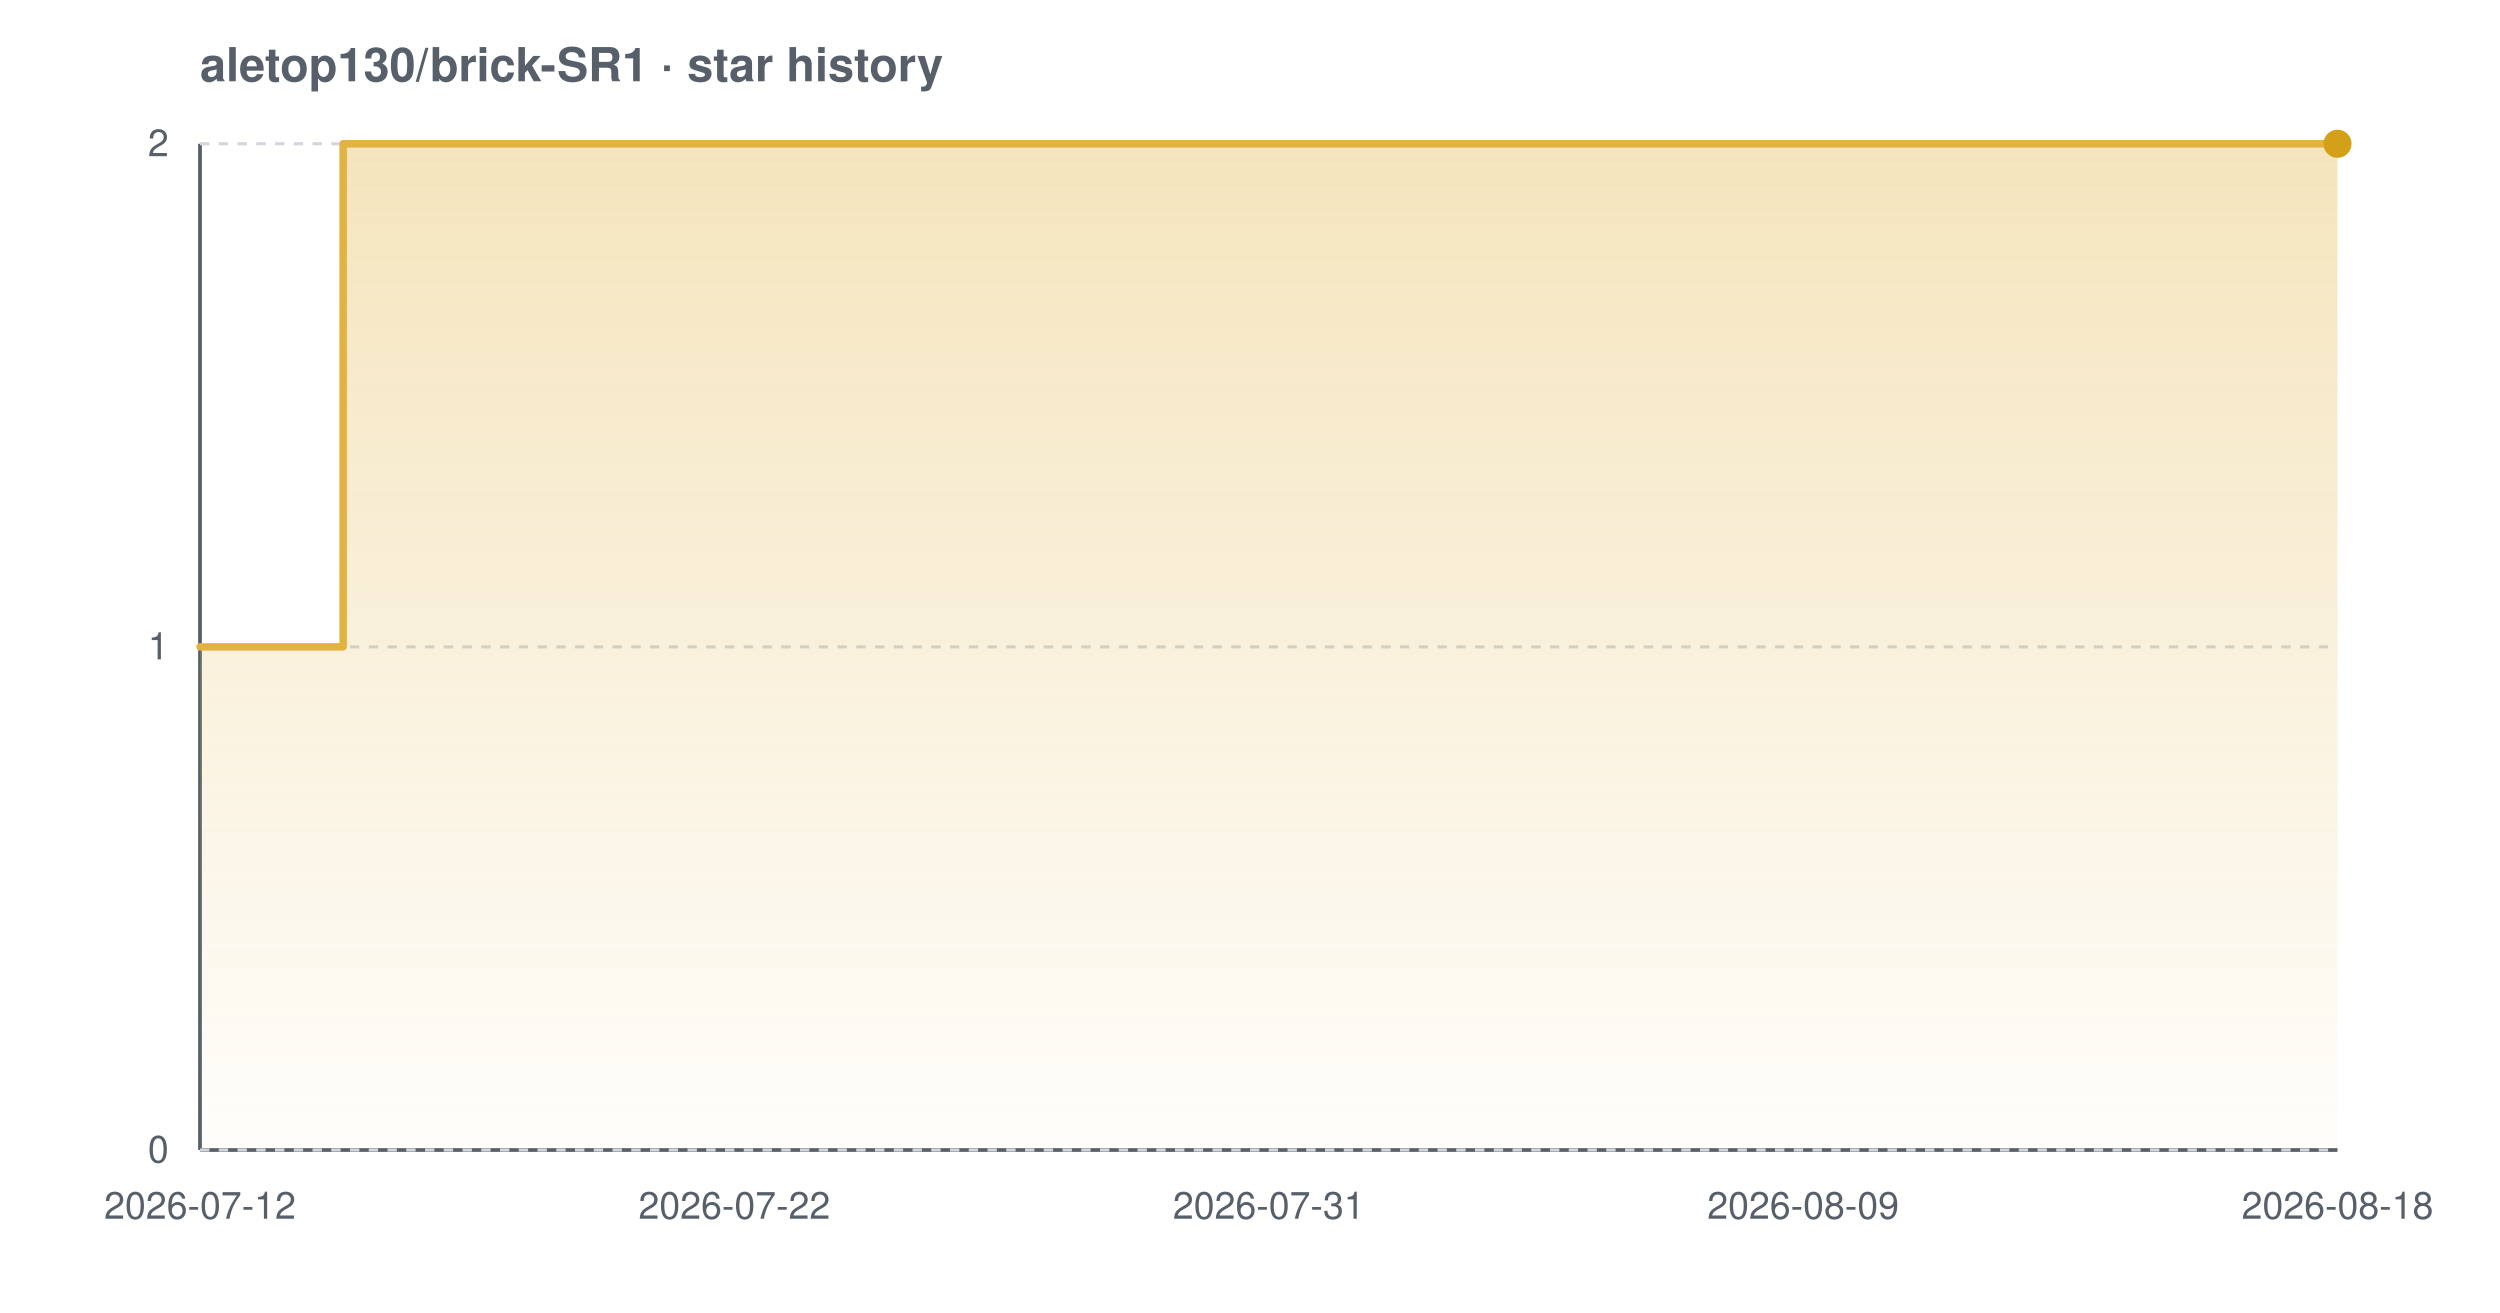
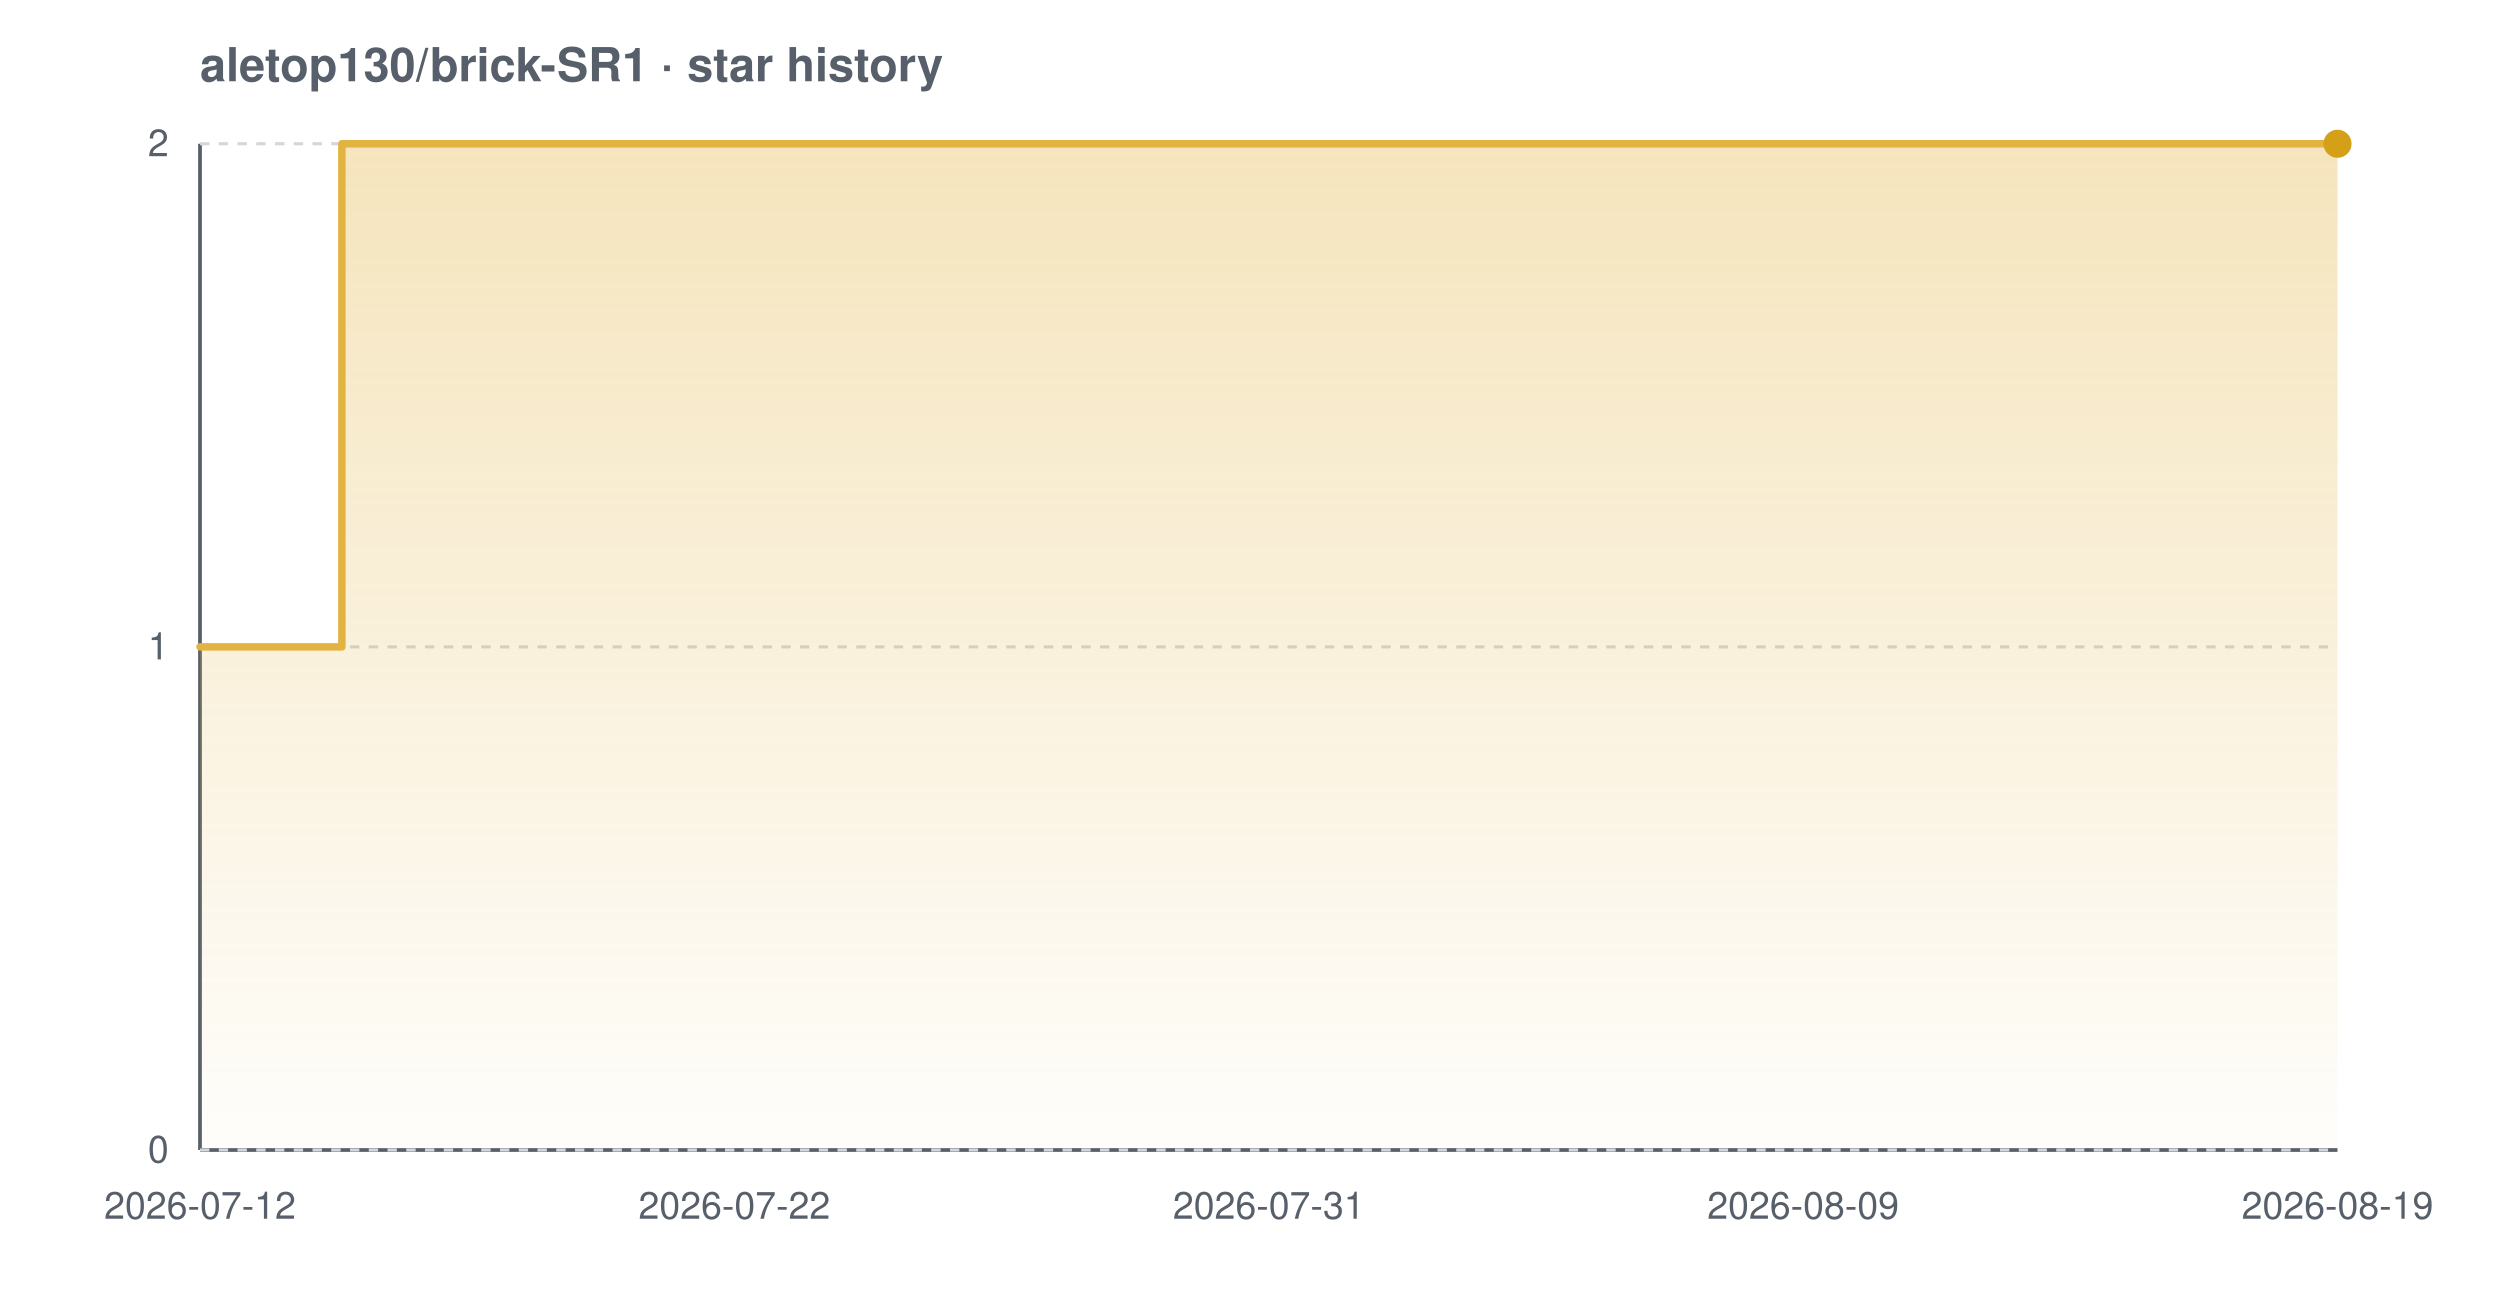
<svg xmlns="http://www.w3.org/2000/svg" width="800" height="420" viewBox="0 0 800 420" font-family="-apple-system,BlinkMacSystemFont,'Segoe UI',Helvetica,Arial,sans-serif" role="img" aria-label="Star history chart for aletop130/brick-SR1">
  <defs>
    <linearGradient id="grad-light" x1="0" y1="0" x2="0" y2="1">
      <stop offset="0%" stop-color="#e3b341" stop-opacity="0.35" />
      <stop offset="100%" stop-color="#e3b341" stop-opacity="0.02" />
    </linearGradient>
  </defs>
  <text x="64" y="26" font-size="15" font-weight="600" fill="#57606a">aletop130/brick-SR1 · star history</text>
  <line x1="64" y1="368" x2="748" y2="368" stroke="#57606a" stroke-width="1.2" />
  <line x1="64" y1="46" x2="64" y2="368" stroke="#57606a" stroke-width="1.2" />
  <line x1="64" y1="368.0" x2="748" y2="368.0" stroke="#d0d7de" stroke-width="1" stroke-dasharray="3 3" />
  <line x1="64" y1="207.0" x2="748" y2="207.0" stroke="#d0d7de" stroke-width="1" stroke-dasharray="3 3" />
  <line x1="64" y1="46.0" x2="748" y2="46.0" stroke="#d0d7de" stroke-width="1" stroke-dasharray="3 3" />
-   <path d="M 64.0 207.0 L 109.8 207.0 L 109.8 46.0 L 748.0 46.0 L 748.0 46.0 L 748.0 368.0 L 64.0 368.0 Z" fill="url(#grad-light)" />
-   <path d="M 64.0 207.0 L 109.8 207.0 L 109.8 46.0 L 748.0 46.0 L 748.0 46.0" fill="none" stroke="#e3b341" stroke-width="2.4" stroke-linejoin="round" stroke-linecap="round" />
+   <path d="M 64.0 207.0 L 109.4 207.0 L 109.4 46.0 L 748.0 46.0 L 748.0 46.0 L 748.0 368.0 L 64.0 368.0 Z" fill="url(#grad-light)" />
+   <path d="M 64.0 207.0 L 109.4 207.0 L 109.4 46.0 L 748.0 46.0 L 748.0 46.0" fill="none" stroke="#e3b341" stroke-width="2.4" stroke-linejoin="round" stroke-linecap="round" />
  <circle cx="748.0" cy="46.0" r="4.5" fill="#d4a017" />
  <text x="54" y="372.0" text-anchor="end" font-size="12" fill="#57606a">0</text>
  <text x="54" y="211.0" text-anchor="end" font-size="12" fill="#57606a">1</text>
  <text x="54" y="50.0" text-anchor="end" font-size="12" fill="#57606a">2</text>
  <text x="64.0" y="390" text-anchor="middle" font-size="12" fill="#57606a">2026-07-12</text>
  <text x="235.0" y="390" text-anchor="middle" font-size="12" fill="#57606a">2026-07-22</text>
  <text x="406.0" y="390" text-anchor="middle" font-size="12" fill="#57606a">2026-07-31</text>
  <text x="577.0" y="390" text-anchor="middle" font-size="12" fill="#57606a">2026-08-09</text>
-   <text x="748.0" y="390" text-anchor="middle" font-size="12" fill="#57606a">2026-08-18</text>
+   <text x="748.0" y="390" text-anchor="middle" font-size="12" fill="#57606a">2026-08-19</text>
</svg>
